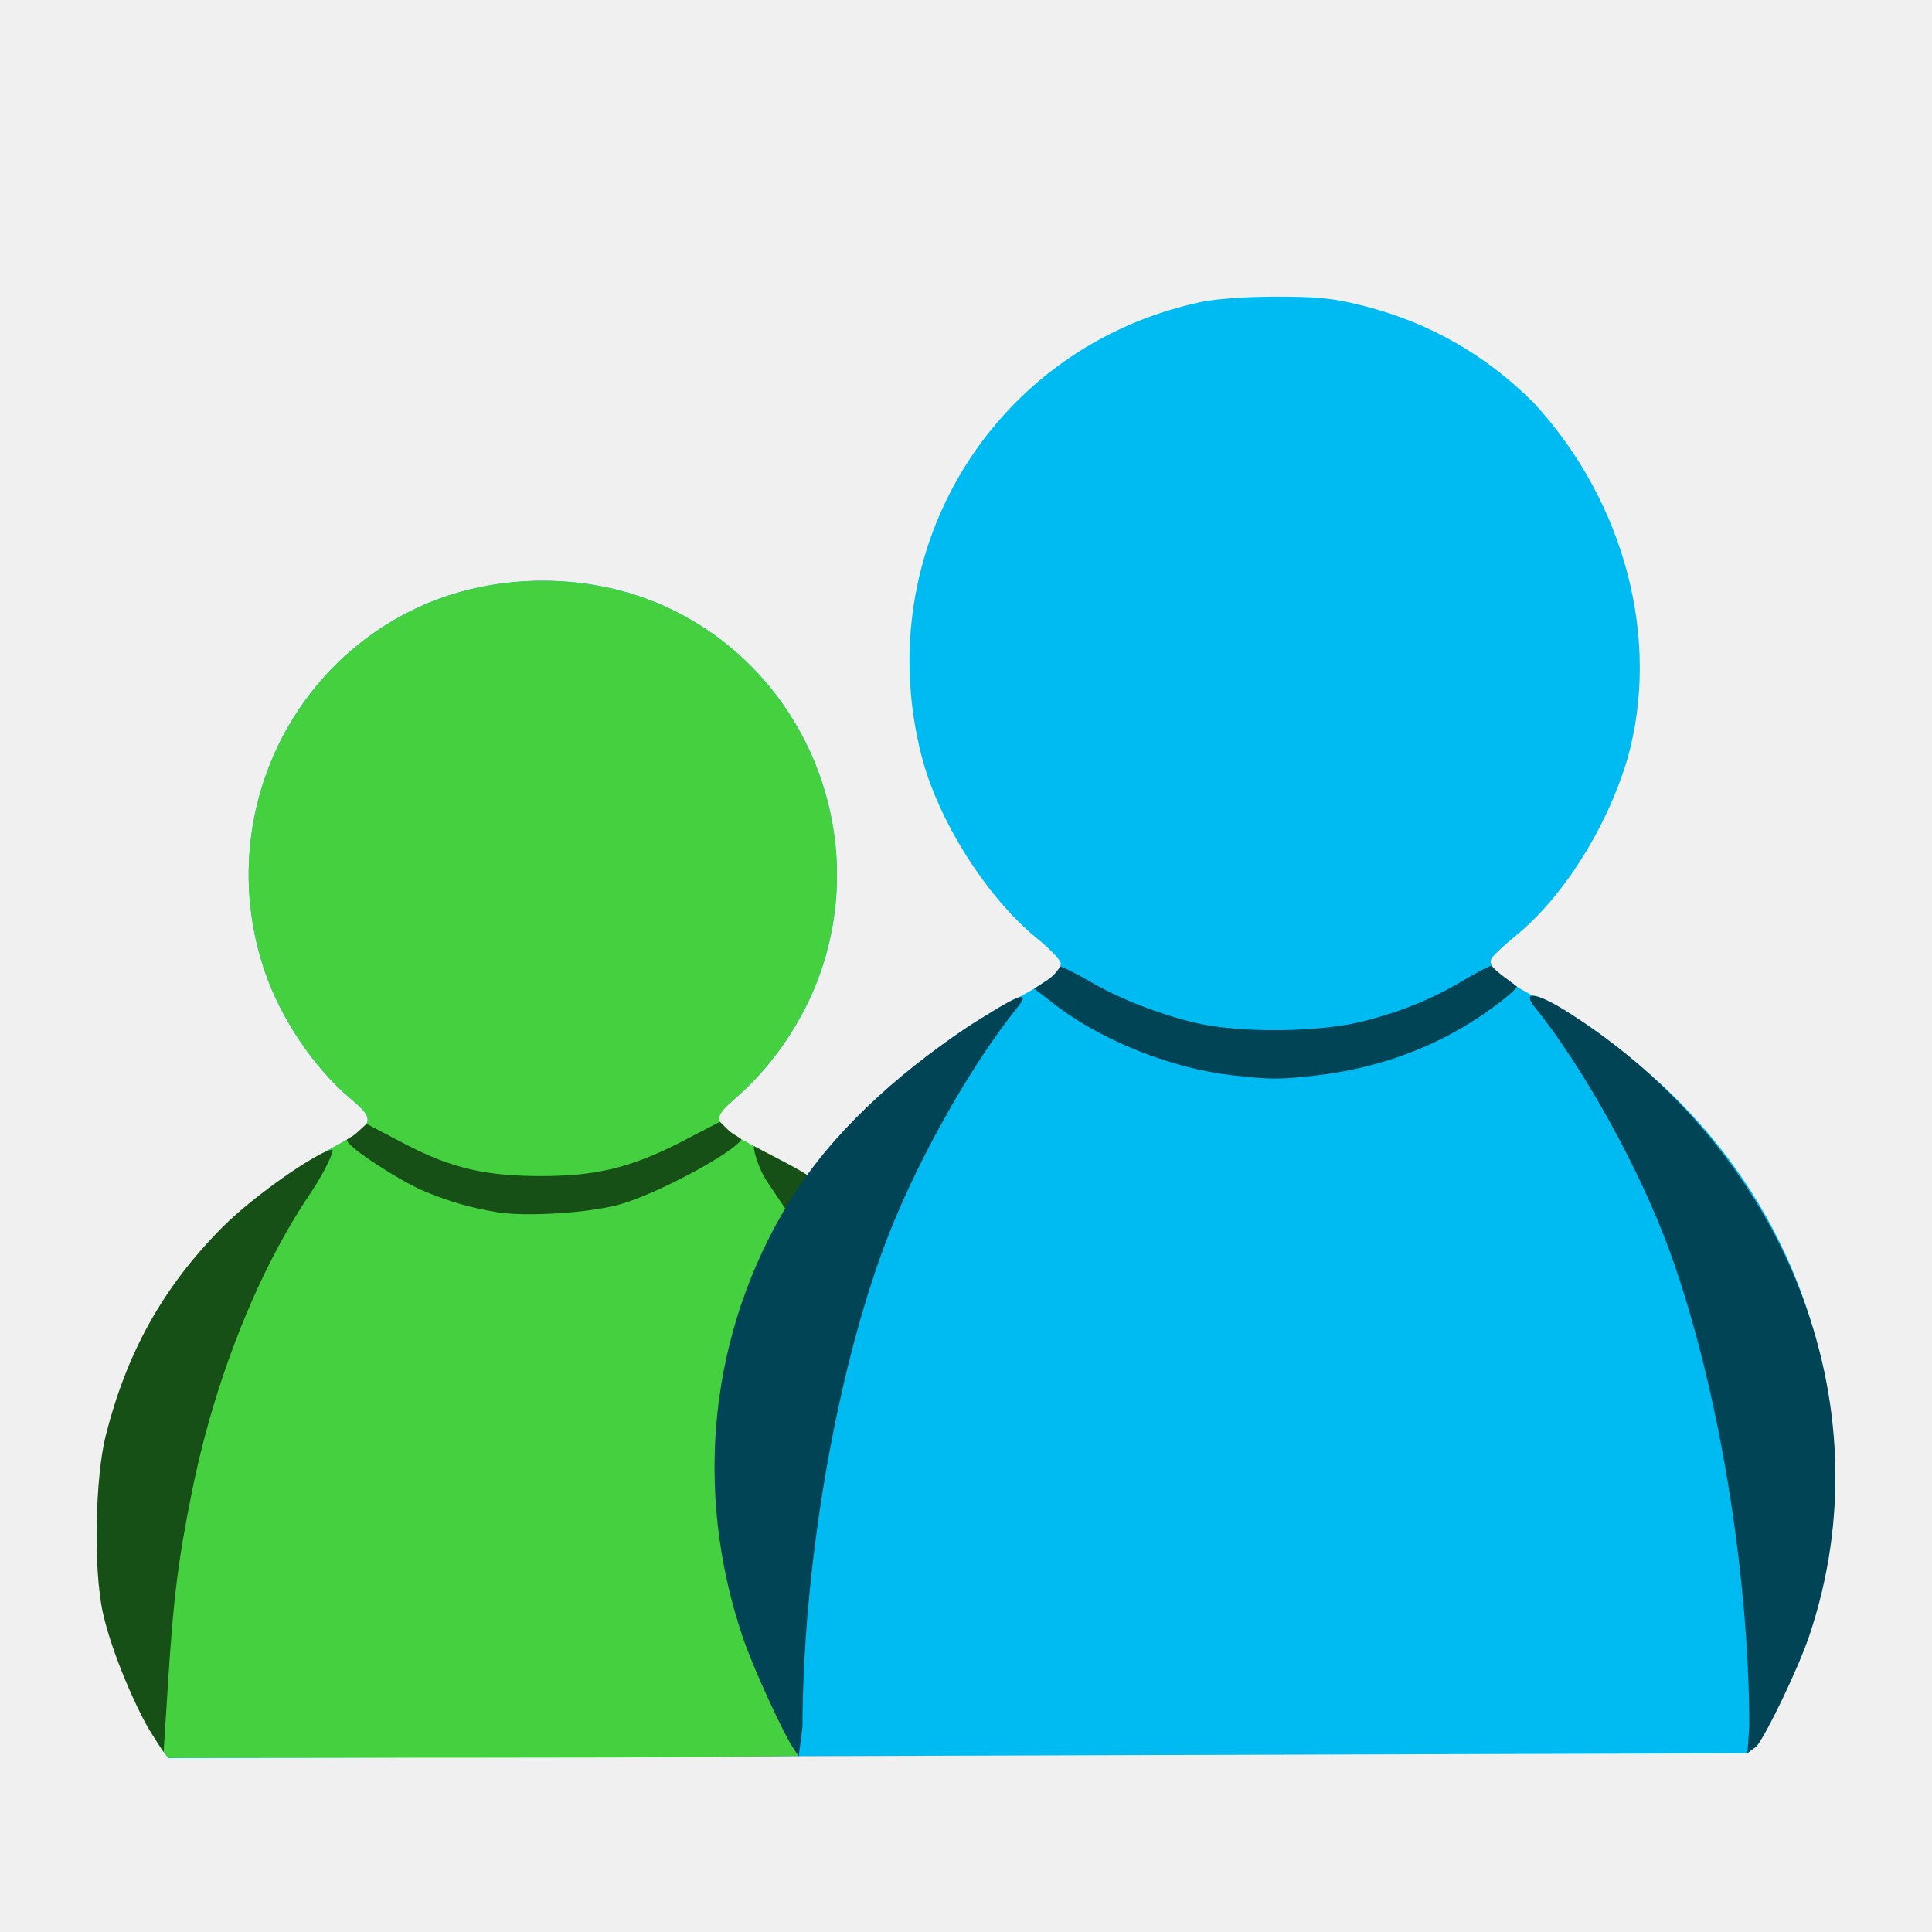
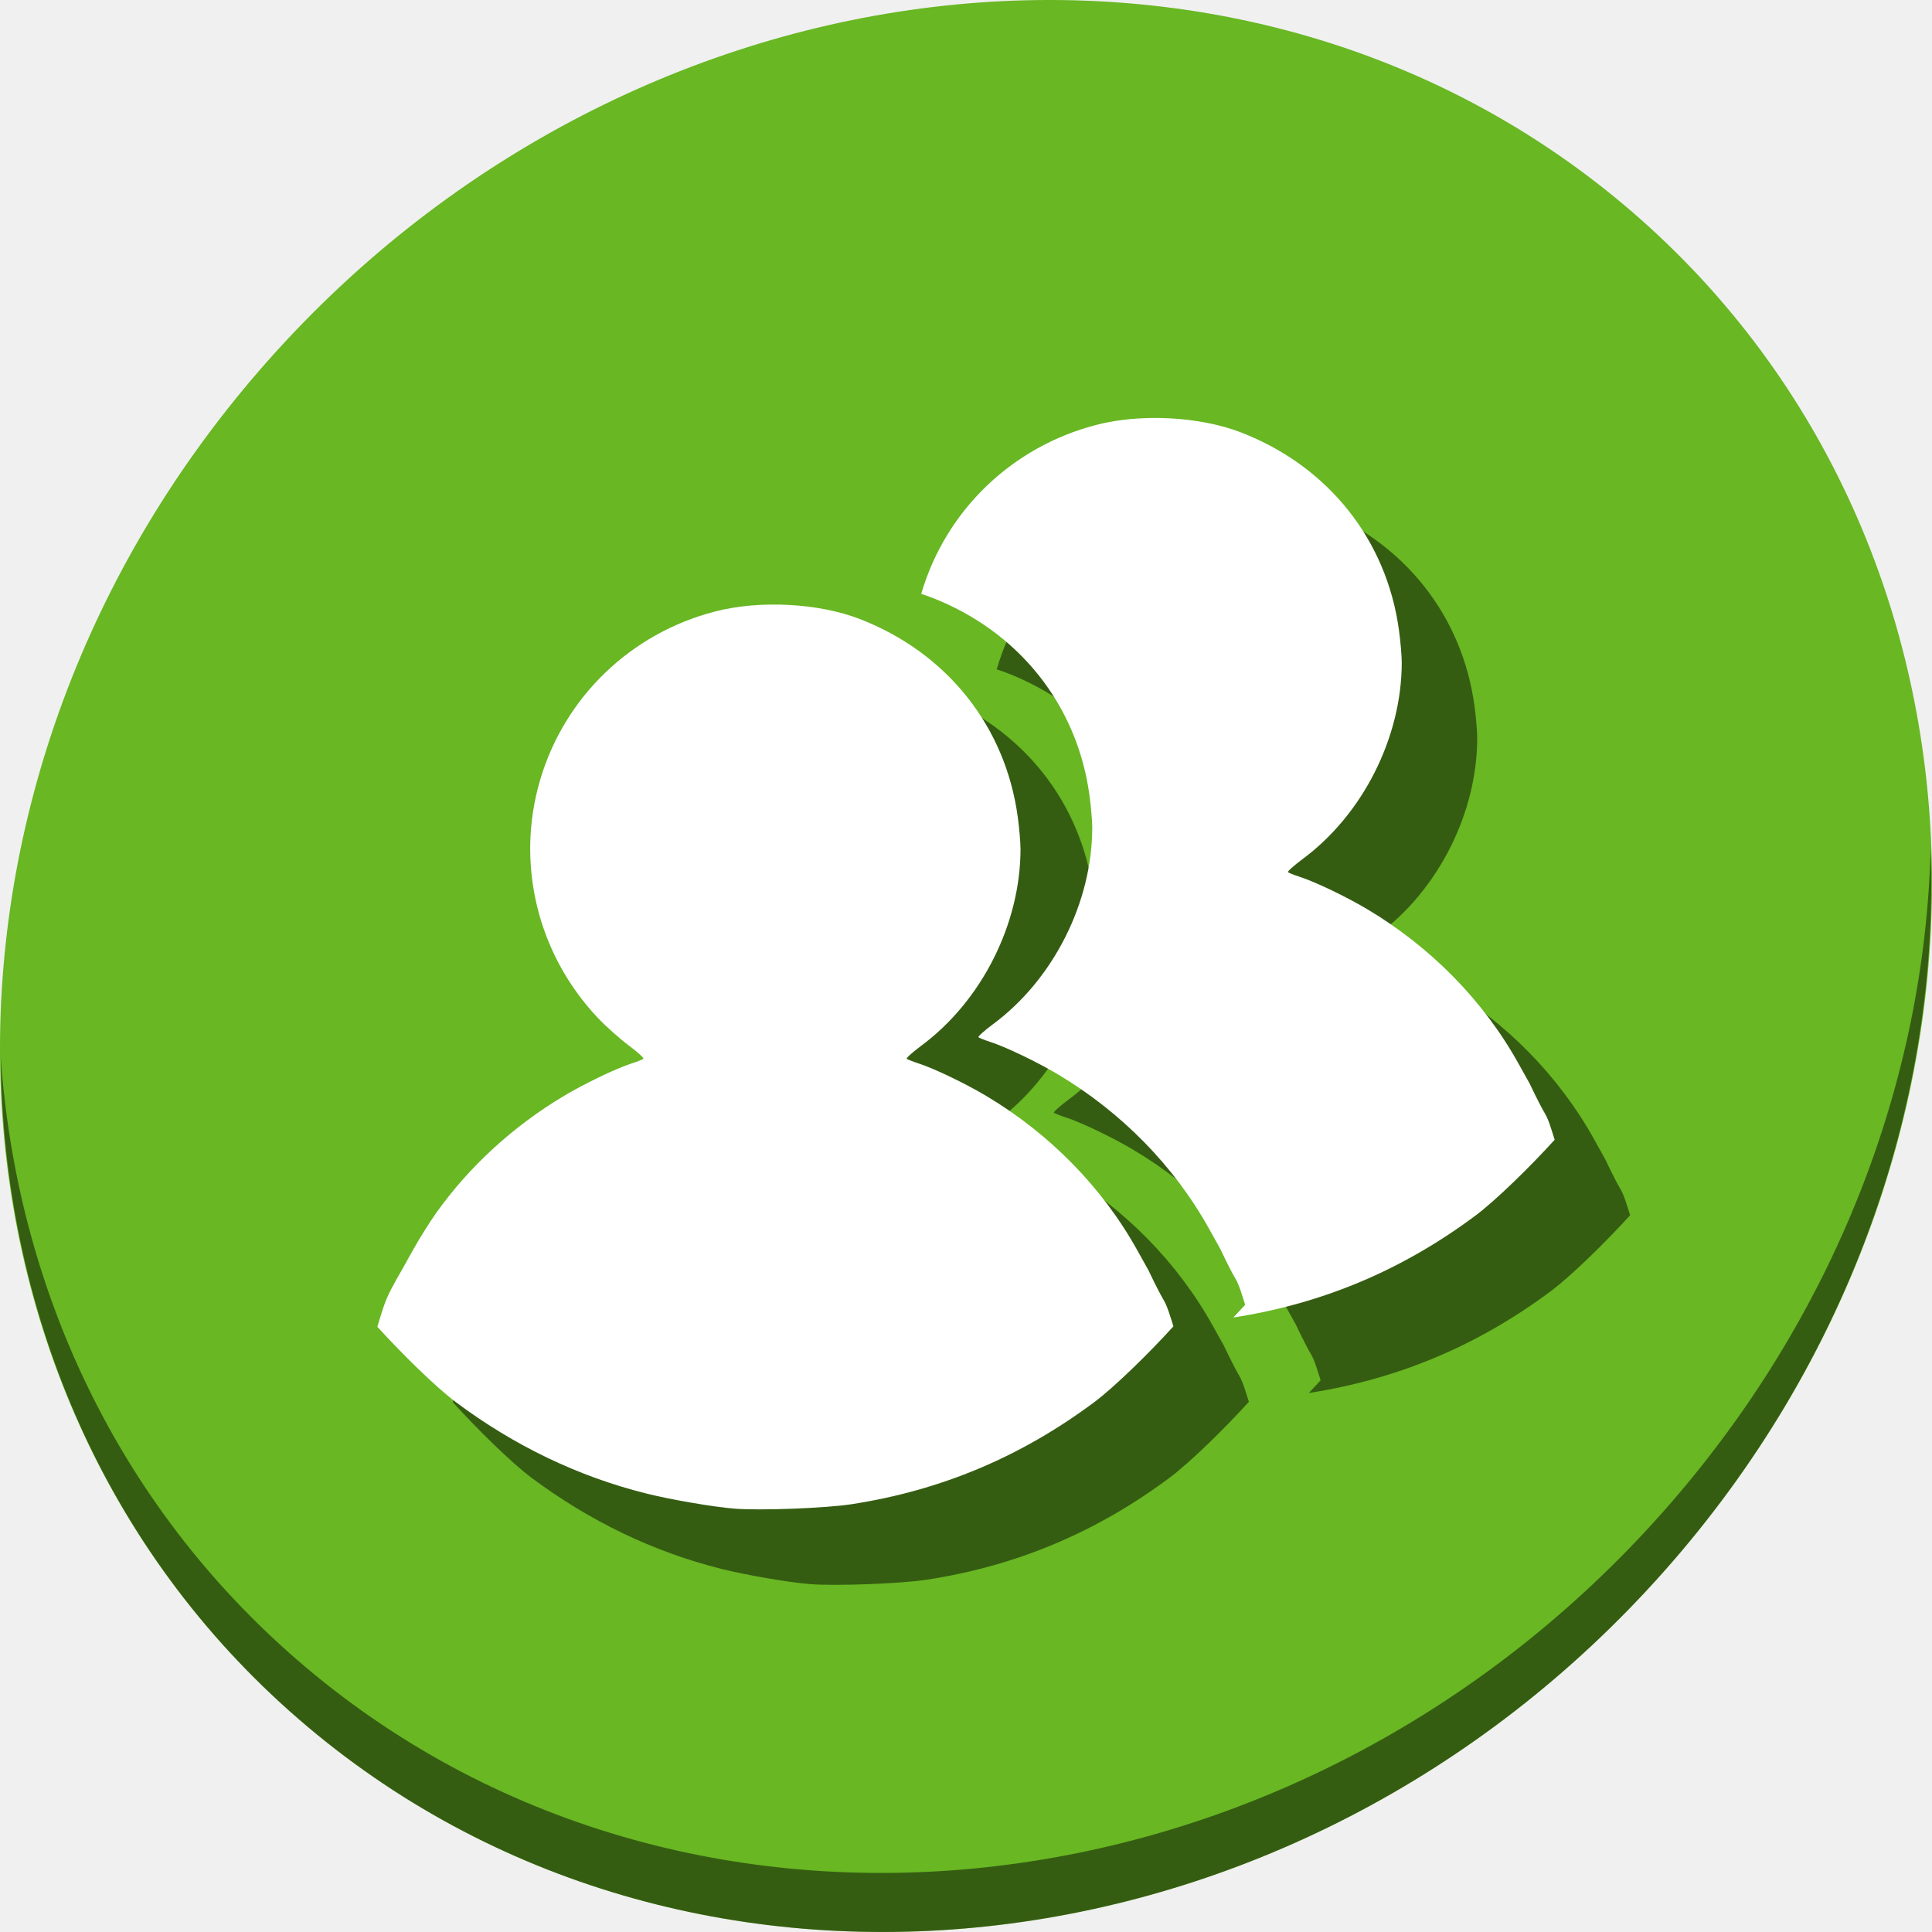
- <svg xmlns="http://www.w3.org/2000/svg" id="svg2" version="1.1" width="500" height="500" viewBox="0 0 500 500">
+ <svg xmlns="http://www.w3.org/2000/svg" id="svg2" version="1.1" width="512" height="512" viewBox="0 0 512 512">
  <defs id="defs6" />
-   <path id="path3346" d="m 41.647,452.338 c -3.141,-4.446 -8.372,-15.518 -10.884,-23.037 -4.313,-12.909 -4.965,-17.58 -4.897,-35.063 0.058,-14.814 0.331,-17.579 2.565,-25.906 8.133,-30.316 28.282,-55.384 57.058,-70.989 11.549,-6.263 11.994,-7.354 5.295,-12.963 -9.437,-7.901 -18.105,-20.747 -22.278,-33.016 -12.629,-37.13 4.384,-77.64 39.509,-94.076 19.916,-9.32 44.959,-9.32 64.875,0 35.146,16.446 52.292,57.36 39.496,94.244 -4.255,12.266 -12.187,24.081 -21.769,32.429 -4.772,4.157 -5.293,4.949 -4.377,6.66 0.571,1.068 4.149,3.567 7.95,5.555 3.801,1.987 8.502,4.609 10.446,5.825 1.944,1.216 4.076,2.192 4.738,2.168 0.662,-0.024 3.336,-2.881 5.942,-6.348 10.829,-14.41 29.21,-29.734 46.435,-38.713 9.372,-4.885 12.804,-7.515 12.773,-9.788 -0.011,-0.821 -2.788,-3.74 -6.171,-6.486 -12.938,-10.502 -25.539,-30.403 -29.84,-47.128 -13.722,-53.355 18.771,-106.158 72.342,-117.556 3.865,-0.822 11.713,-1.374 19.542,-1.374 10.83,0 14.696,0.408 22.445,2.37 16.931,4.287 31.629,12.647 44.022,25.04 23.727,25.688 33.075,61.549 24.24,92.468 -5.462,18.001 -16.634,35.592 -29.002,45.664 -3.08,2.509 -5.856,5.161 -6.168,5.893 -0.948,2.227 3.187,5.591 13.475,10.964 35.554,18.567 61.762,51.459 70.846,88.913 7.722,31.835 4.349,62.703 -10.063,92.113 -2.554,5.212 -5.391,10.39 -6.303,11.506 l -1.659,2.029 L 247.88,454.367 43.528,455 z" style="fill:#00bbf2;fill-opacity:1" />
-   <path style="fill:#004455" d="m 452.724,446.695 c -0.112,-40.222 -8.072,-87.997 -20.367,-122.231 -8.077,-22.489 -23.132,-48.934 -35.114,-63.752 -3.466,-4.286 0.058,-4.126 8.462,1.185 55.273,34.935 83.139,100.47 62.481,161.596 -2.721,8.051 -10.743,24.863 -13.565,28.43 l -2.396,1.812 0.5,-7.041 z" id="path3363" />
-   <path style="fill:#004455" d="m 318.648,278.249 c -15.12,-1.754 -32.482,-8.542 -44.53,-17.412 l -6.471,-4.974 3.551,-2.318 c 1.932,-1.261 2.801,-2.937 3.231,-3.356 0.624,-0.021 4.812,2.152 7.863,3.94 7.383,4.327 17.96,8.448 27.247,10.615 11.488,2.681 32.258,2.442 43.542,-0.5 10.094,-2.632 17.791,-5.806 25.97,-10.707 3.311,-1.984 6.684,-3.65 7.022,-3.635 0.71,1.402 5.951,4.816 6.457,5.417 0.369,0.437 -4.863,4.642 -9.484,7.732 -12.489,8.353 -26.795,13.483 -42.709,15.313 -9.101,1.047 -11.789,1.032 -21.691,-0.116 z" id="path3344" />
-   <path id="path3342" d="m 41.607,452.281 c -3.105,-4.395 -8.345,-15.5 -10.844,-22.981 -4.313,-12.909 -4.965,-17.58 -4.897,-35.063 0.058,-14.814 0.331,-17.579 2.565,-25.906 8.133,-30.316 28.282,-55.384 57.058,-70.989 11.549,-6.263 11.994,-7.354 5.295,-12.963 -9.437,-7.901 -18.105,-20.747 -22.278,-33.016 -12.629,-37.13 4.384,-77.64 39.509,-94.076 19.916,-9.32 44.959,-9.32 64.875,0 35.146,16.446 52.292,57.36 39.496,94.244 -4.255,12.266 -12.187,24.081 -21.769,32.429 -6.915,6.024 -6.499,6.783 6.283,13.624 5.287,2.83 9.985,5.7 10.499,6.319 0.65,0.783 -0.417,3.47 -3.493,8.803 -12.465,21.611 -17.888,42.161 -17.888,67.79 0,25.068 5.694,47.045 17.362,67.012 2.028,3.47 3.446,6.55 3.152,6.844 -0.294,0.294 -37.109,0.535 -81.81,0.535 l -81.276,0 z" style="fill:#45d03f;fill-opacity:1" />
-   <path id="path3340" d="m 39.291,448.729 c -3.468,-5.335 -10.318,-20.663 -12.661,-31.316 -2.564,-11.655 -1.946,-35.345 0.749,-45.959 5.344,-21.045 14.536,-38.13 30.219,-53.883 8.397,-8.434 25.3,-19.995 28.381,-19.995 0.638,0 -1.84,5.616 -5.728,11.369 -13.602,20.126 -24.81,48.41 -30.593,77.198 -3.583,17.834 -4.772,27.368 -6.188,49.609 l -1.125,17.674 z M 128.648,313.713 c -6.788,-1.115 -12.444,-2.751 -18.953,-5.48 -6.249,-2.621 -19.917,-11.475 -19.893,-13.163 0.006,-0.423 1.134,-0.631 2.408,-1.794 l 2.649,-2.419 10.221,5.338 c 12.002,6.268 21.019,8.174 34.94,8.174 13.977,0 22.803,-2.082 35.234,-8.31 l 11.049,-5.737 2.193,2.151 c 1.402,1.375 3.553,2.091 3.286,2.522 -2.117,3.426 -21.742,14.016 -31.438,16.725 -7.894,2.205 -24.174,3.229 -31.696,1.994 z m 69.916,-7.869 c -2.722,-4.047 -3.822,-9.462 -3.339,-9.163 0.559,0.346 11.672,5.889 13.79,7.497 0,0 -2.054,3.394 -3.278,5.391 l -2.225,3.632 z" style="fill:#165016" />
-   <path style="fill:#004455" d="m 207.683,446.901 c 0.112,-40.222 8.072,-87.997 20.367,-122.231 8.077,-22.489 23.132,-48.934 35.114,-63.752 3.466,-4.286 1.016,-3.81 -7.388,1.501 -1.872,1.183 -3.784,2.298 -5.634,3.54 -18.247,12.25 -35.111,27.43 -45.884,45.044 -20.376,33.316 -25.093,74.066 -12.037,112.697 2.721,8.051 10.492,24.877 13.029,28.653 l 1.458,2.17 0.974,-7.621 z" id="path3363-3" />
+   <g transform="matrix(8,0,0,8,-9.3828248e-8,-1.2e-5)" id="g856">
+     <path id="path850" d="M 54.114,7.059 C 66.888,18.131 67.343,38.272 55.129,52.047 42.915,65.821 22.66,68.013 9.886,56.941 -2.888,45.869 -3.343,25.728 8.871,11.953 21.085,-1.821 41.34,-4.013 54.114,7.059 Z" style="fill:#68b723;fill-opacity:1;stroke-width:1.389" />
+     <path id="path852" d="M 63.954,28.113 C 63.761,35.777 60.809,43.632 55.084,50.09 42.87,63.865 22.615,66.056 9.841,54.984 3.853,49.794 0.562,42.615 0.024,35.029 0.1,43.323 3.39,51.31 9.885,56.94 22.659,68.012 42.915,65.82 55.128,52.046 61.341,45.038 64.253,36.384 63.954,28.113 Z" style="opacity:1;fill:#000000;fill-opacity:0.49;stroke-width:1.389" />
+     <g style="fill:#000000;fill-opacity:0.49" id="g855" transform="matrix(0.1188167,0,0,0.1188167,3.816892,58.20643)">
+       <path id="path851" d="m 208.809,-300.189 c -7.076,-0.377 -14.241,0.211 -20.52,1.827 -23.559,6.085 -42.038,23.893 -48.824,47.114 -6.808,23.296 -0.67,48.441 16.157,66.218 2.319,2.451 6.232,5.919 8.668,7.725 2.436,1.805 4.221,3.475 4.01,3.656 -0.211,0.211 -1.712,0.785 -3.302,1.298 -4.295,1.386 -13.019,5.568 -18.81,9.022 -14.224,8.483 -26.566,19.805 -35.792,32.844 -1.814,2.563 -4.662,7.136 -6.368,10.201 l -3.125,5.602 c 0,0 -2.838,4.775 -4.128,7.783 -0.999,2.334 -2.029,5.887 -2.654,7.96 6.601,7.273 16.25,16.81 21.935,21.051 16.305,12.164 34.043,20.673 52.951,25.414 6.824,1.712 18.615,3.753 24.707,4.245 7.02,0.565 25.441,-0.121 32.608,-1.238 25.016,-3.855 47.243,-13.224 67.633,-28.422 5.697,-4.246 15.464,-13.826 22.112,-21.169 -0.894,-2.787 -1.63,-5.481 -2.711,-7.312 -1.706,-2.889 -4.245,-8.314 -4.245,-8.314 l -3.125,-5.602 c -9.728,-17.493 -24.364,-32.438 -42.16,-43.045 -5.795,-3.453 -14.519,-7.639 -18.81,-9.022 -1.591,-0.513 -3.091,-1.117 -3.302,-1.298 -0.211,-0.181 1.615,-1.839 4.069,-3.656 16.805,-12.447 27.655,-33.939 27.655,-54.838 0,-1.881 -0.356,-5.864 -0.767,-8.904 -3.417,-25.291 -19.744,-45.785 -43.988,-55.192 -5.841,-2.264 -12.795,-3.575 -19.871,-3.951 z" style="fill:#000000;fill-opacity:0.49;stroke-width:0.526" />
+       <path id="path853" d="m 309.791,-352.312 c -5.295,0.082 -10.501,0.716 -15.211,1.928 -23.559,6.085 -42.038,23.892 -48.824,47.113 -0.002,0.006 -0.002,0.012 -0.004,0.018 1,0.317 1.984,0.649 2.93,1.016 24.244,9.407 40.571,29.9 43.988,55.191 0.411,3.039 0.766,7.023 0.766,8.904 0,20.9 -10.849,42.391 -27.654,54.838 -2.454,1.817 -4.28,3.473 -4.068,3.654 0.211,0.181 1.712,0.786 3.303,1.299 4.291,1.383 13.016,5.568 18.811,9.021 17.796,10.607 32.432,25.552 42.16,43.045 l 3.125,5.602 c 0,0 2.538,5.425 4.244,8.314 1.081,1.831 1.817,4.526 2.711,7.312 -1.026,1.134 -2.142,2.329 -3.291,3.541 24.95,-3.871 47.124,-13.23 67.471,-28.395 5.697,-4.246 15.464,-13.825 22.111,-21.168 -0.894,-2.787 -1.63,-5.482 -2.711,-7.312 -1.706,-2.889 -4.244,-8.314 -4.244,-8.314 l -3.125,-5.602 c -9.728,-17.493 -24.364,-32.438 -42.16,-43.045 -5.795,-3.453 -14.519,-7.639 -18.811,-9.021 -1.591,-0.513 -3.091,-1.118 -3.303,-1.299 -0.211,-0.181 1.615,-1.837 4.068,-3.654 16.805,-12.447 27.654,-33.94 27.654,-54.84 0,-1.881 -0.355,-5.863 -0.766,-8.902 -3.417,-25.291 -19.744,-45.784 -43.988,-55.191 -5.841,-2.264 -12.795,-3.575 -19.871,-3.951 h -0.002 c -1.769,-0.094 -3.544,-0.129 -5.309,-0.102 z" style="fill:#000000;fill-opacity:0.49;stroke-width:0.526" />
+     </g>
+     <g transform="matrix(0.1188167,0,0,0.1188167,1.316892,55.70643)" id="g848">
+       <path style="fill:#ffffff;stroke-width:0.526" d="m 208.809,-300.189 c -7.076,-0.377 -14.241,0.211 -20.52,1.827 -23.559,6.085 -42.038,23.893 -48.824,47.114 -6.808,23.296 -0.67,48.441 16.157,66.218 2.319,2.451 6.232,5.919 8.668,7.725 2.436,1.805 4.221,3.475 4.01,3.656 -0.211,0.211 -1.712,0.785 -3.302,1.298 -4.295,1.386 -13.019,5.568 -18.81,9.022 -14.224,8.483 -26.566,19.805 -35.792,32.844 -1.814,2.563 -4.662,7.136 -6.368,10.201 l -3.125,5.602 c 0,0 -2.838,4.775 -4.128,7.783 -0.999,2.334 -2.029,5.887 -2.654,7.96 6.601,7.273 16.25,16.81 21.935,21.051 16.305,12.164 34.043,20.673 52.951,25.414 6.824,1.712 18.615,3.753 24.707,4.245 7.02,0.565 25.441,-0.121 32.608,-1.238 25.016,-3.855 47.243,-13.224 67.633,-28.422 5.697,-4.246 15.464,-13.826 22.112,-21.169 -0.894,-2.787 -1.63,-5.481 -2.711,-7.312 -1.706,-2.889 -4.245,-8.314 -4.245,-8.314 l -3.125,-5.602 c -9.728,-17.493 -24.364,-32.438 -42.16,-43.045 -5.795,-3.453 -14.519,-7.639 -18.81,-9.022 -1.591,-0.513 -3.091,-1.117 -3.302,-1.298 -0.211,-0.181 1.615,-1.839 4.069,-3.656 16.805,-12.447 27.655,-33.939 27.655,-54.838 0,-1.881 -0.356,-5.864 -0.767,-8.904 -3.417,-25.291 -19.744,-45.785 -43.988,-55.192 -5.841,-2.264 -12.795,-3.575 -19.871,-3.951 z" id="path58" />
+       <path style="fill:#ffffff;stroke-width:0.526" d="m 309.791,-352.312 c -5.295,0.082 -10.501,0.716 -15.211,1.928 -23.559,6.085 -42.038,23.892 -48.824,47.113 -0.002,0.006 -0.002,0.012 -0.004,0.018 1,0.317 1.984,0.649 2.93,1.016 24.244,9.407 40.571,29.9 43.988,55.191 0.411,3.039 0.766,7.023 0.766,8.904 0,20.9 -10.849,42.391 -27.654,54.838 -2.454,1.817 -4.28,3.473 -4.068,3.654 0.211,0.181 1.712,0.786 3.303,1.299 4.291,1.383 13.016,5.568 18.811,9.021 17.796,10.607 32.432,25.552 42.16,43.045 l 3.125,5.602 c 0,0 2.538,5.425 4.244,8.314 1.081,1.831 1.817,4.526 2.711,7.312 -1.026,1.134 -2.142,2.329 -3.291,3.541 24.95,-3.871 47.124,-13.23 67.471,-28.395 5.697,-4.246 15.464,-13.825 22.111,-21.168 -0.894,-2.787 -1.63,-5.482 -2.711,-7.312 -1.706,-2.889 -4.244,-8.314 -4.244,-8.314 l -3.125,-5.602 c -9.728,-17.493 -24.364,-32.438 -42.16,-43.045 -5.795,-3.453 -14.519,-7.639 -18.811,-9.021 -1.591,-0.513 -3.091,-1.118 -3.303,-1.299 -0.211,-0.181 1.615,-1.837 4.068,-3.654 16.805,-12.447 27.654,-33.94 27.654,-54.84 0,-1.881 -0.355,-5.863 -0.766,-8.902 -3.417,-25.291 -19.744,-45.784 -43.988,-55.191 -5.841,-2.264 -12.795,-3.575 -19.871,-3.951 h -0.002 c -1.769,-0.094 -3.544,-0.129 -5.309,-0.102 z" id="path841" />
+     </g>
+   </g>
</svg>
